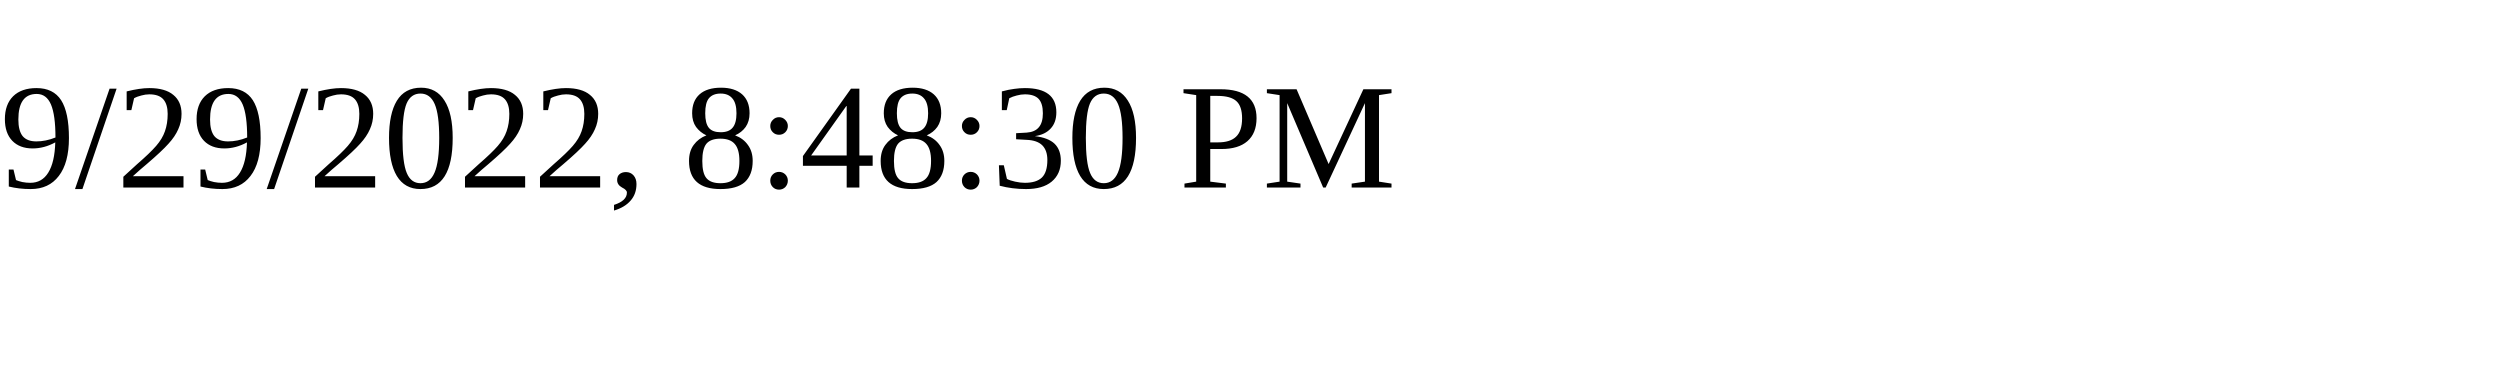
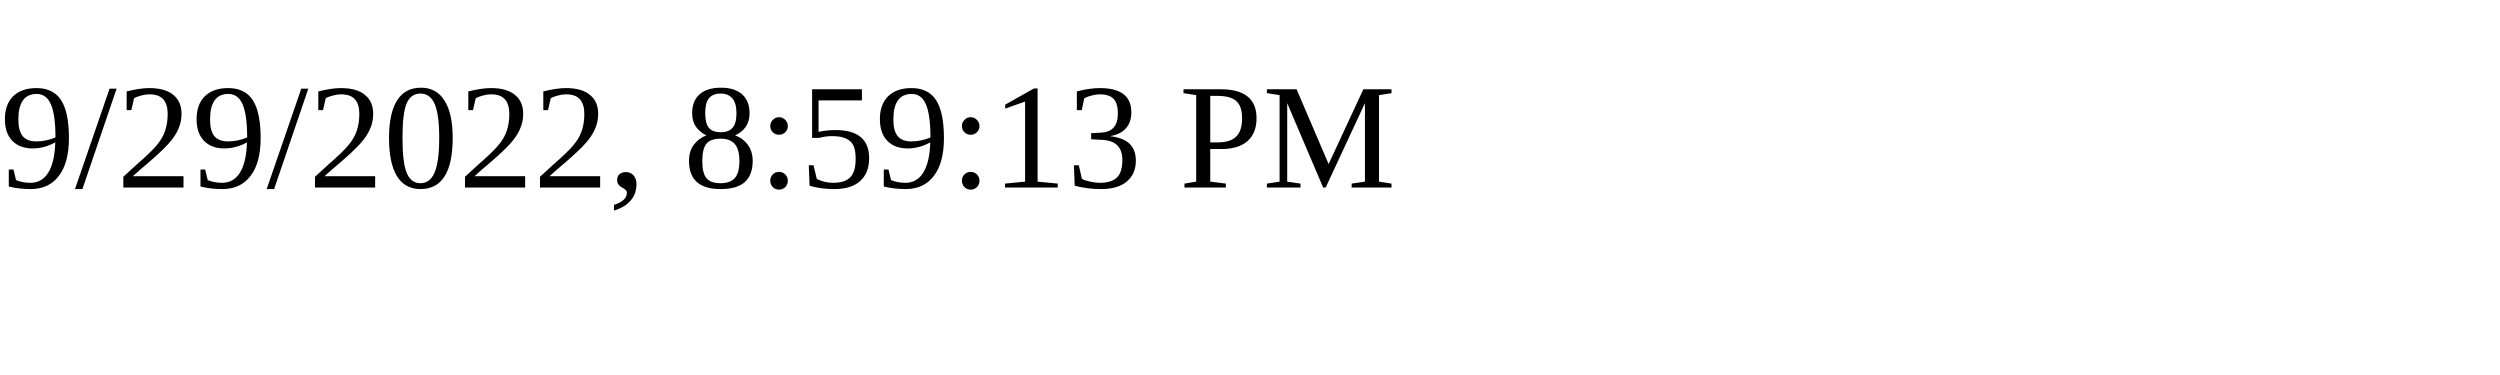
<svg xmlns="http://www.w3.org/2000/svg" height="30" width="200">
-   <text x="0" y="15">9/29/2022, 8:48:30 PM</text>
+   <text x="0" y="15">9/29/2022, 8:59:13 PM</text>
</svg>
